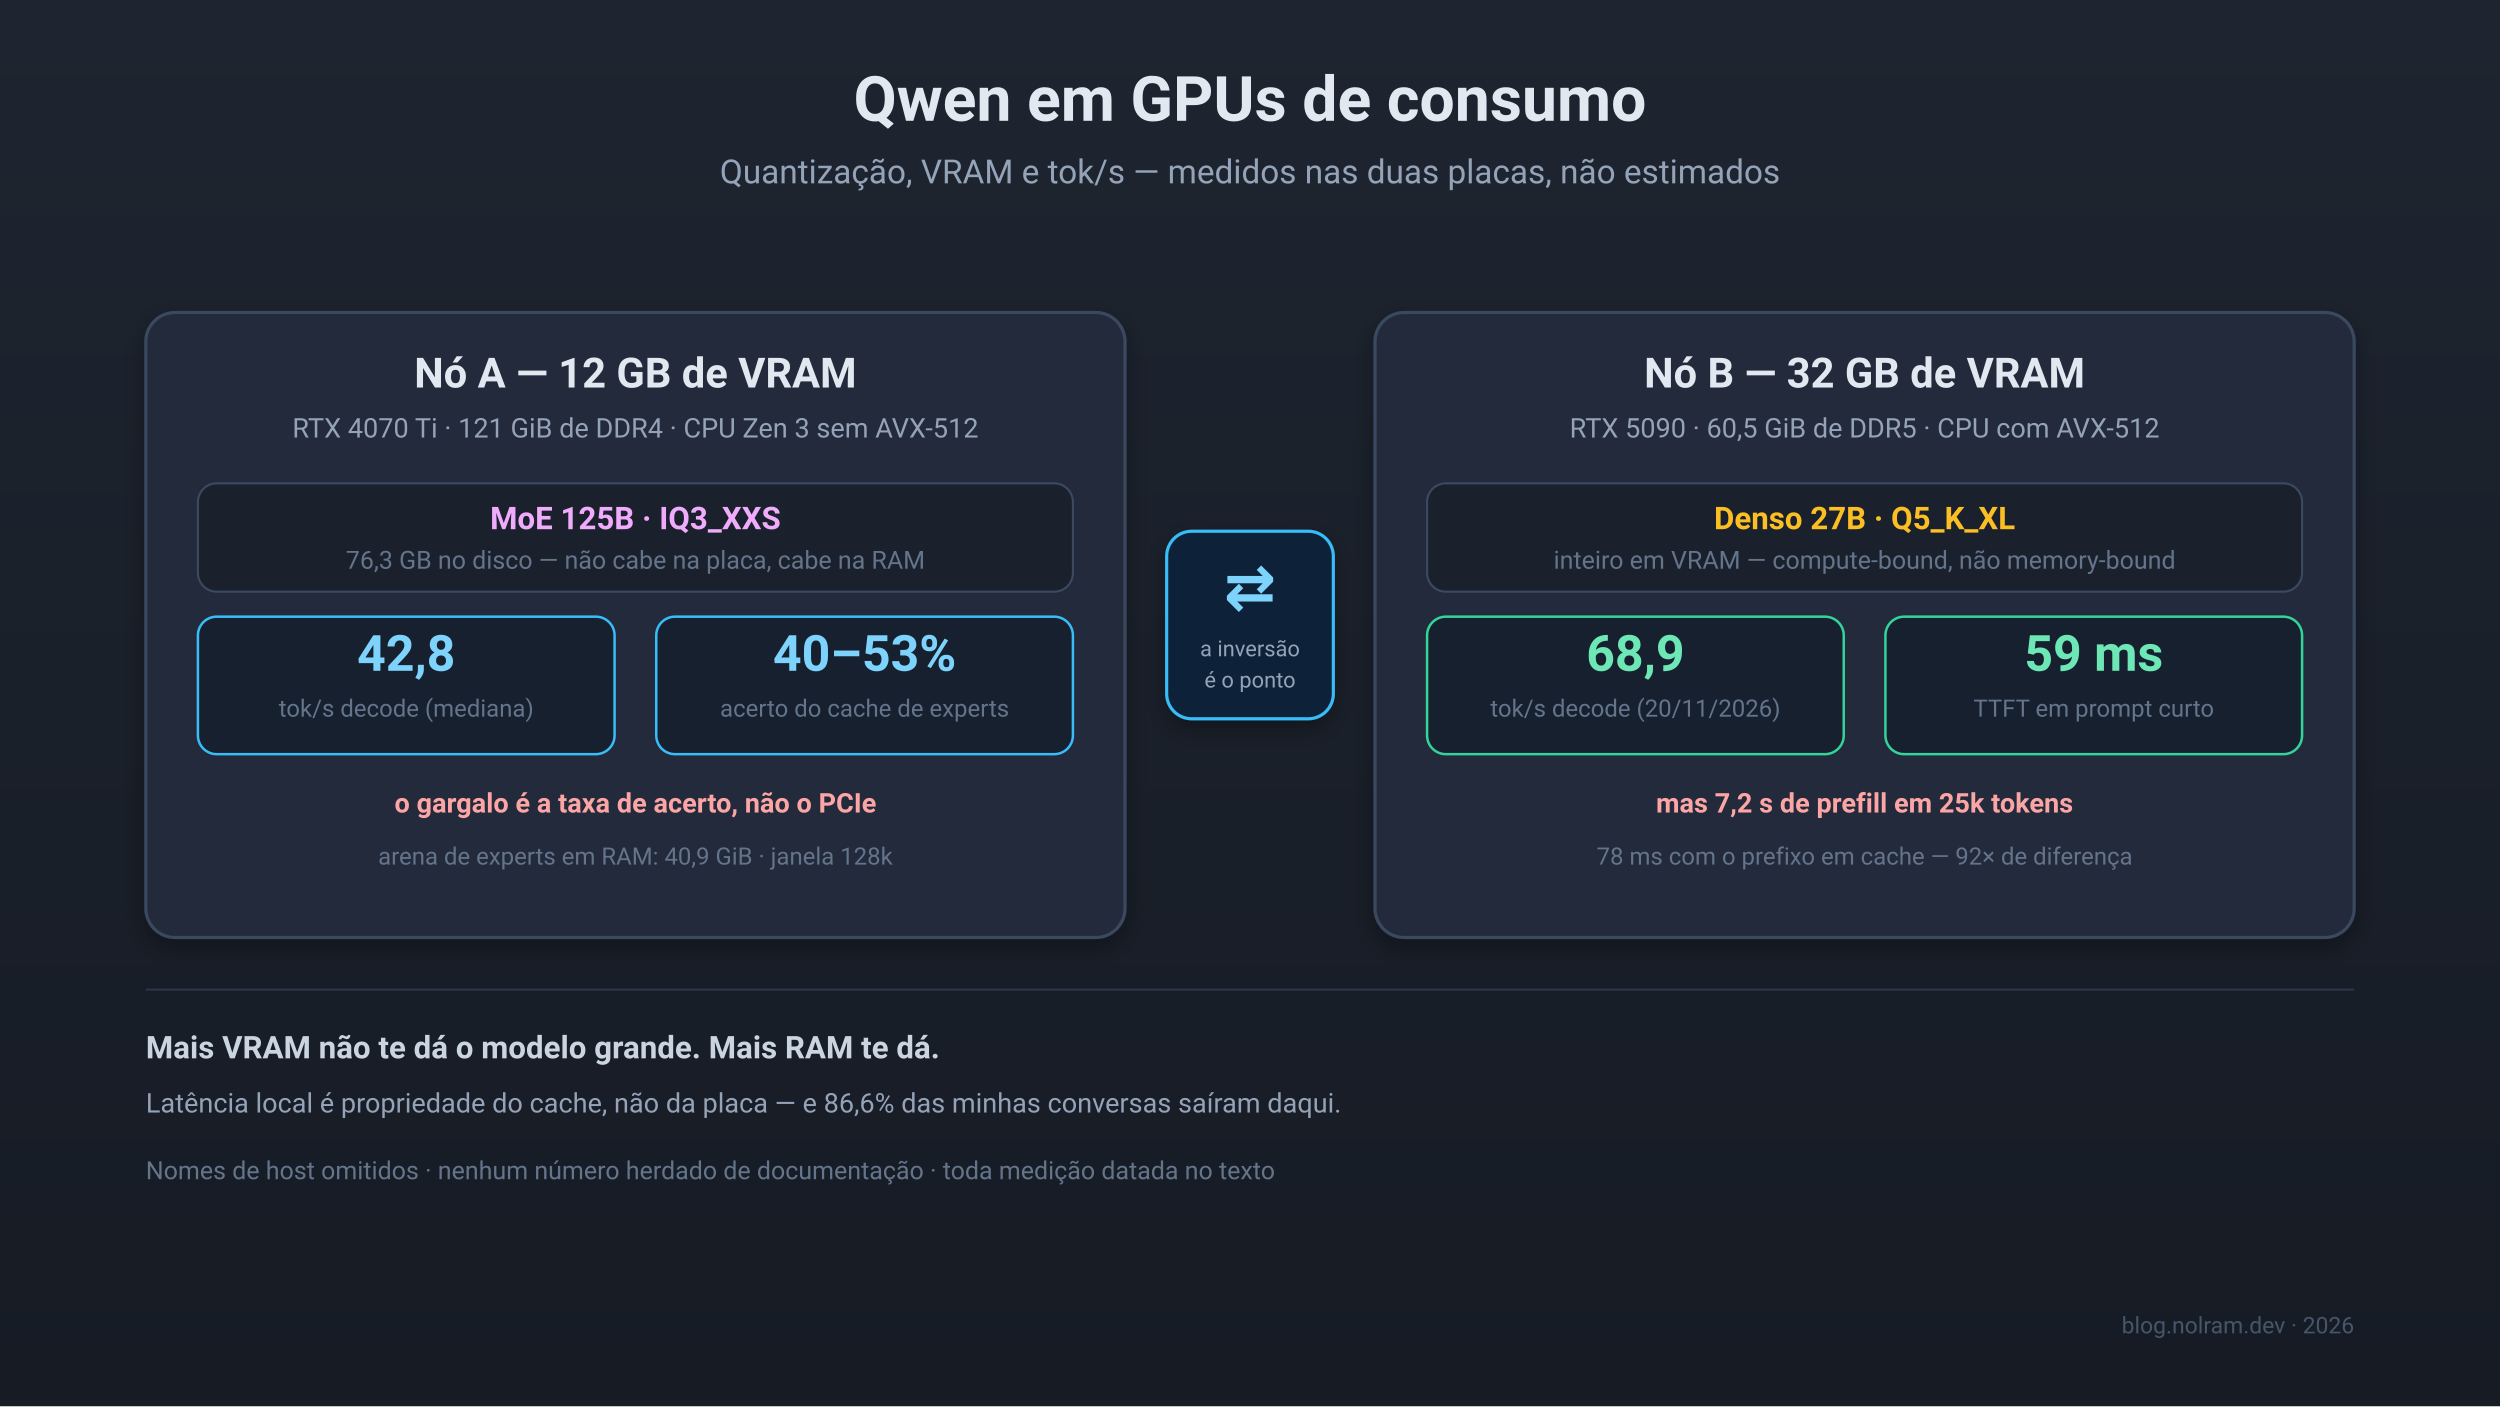
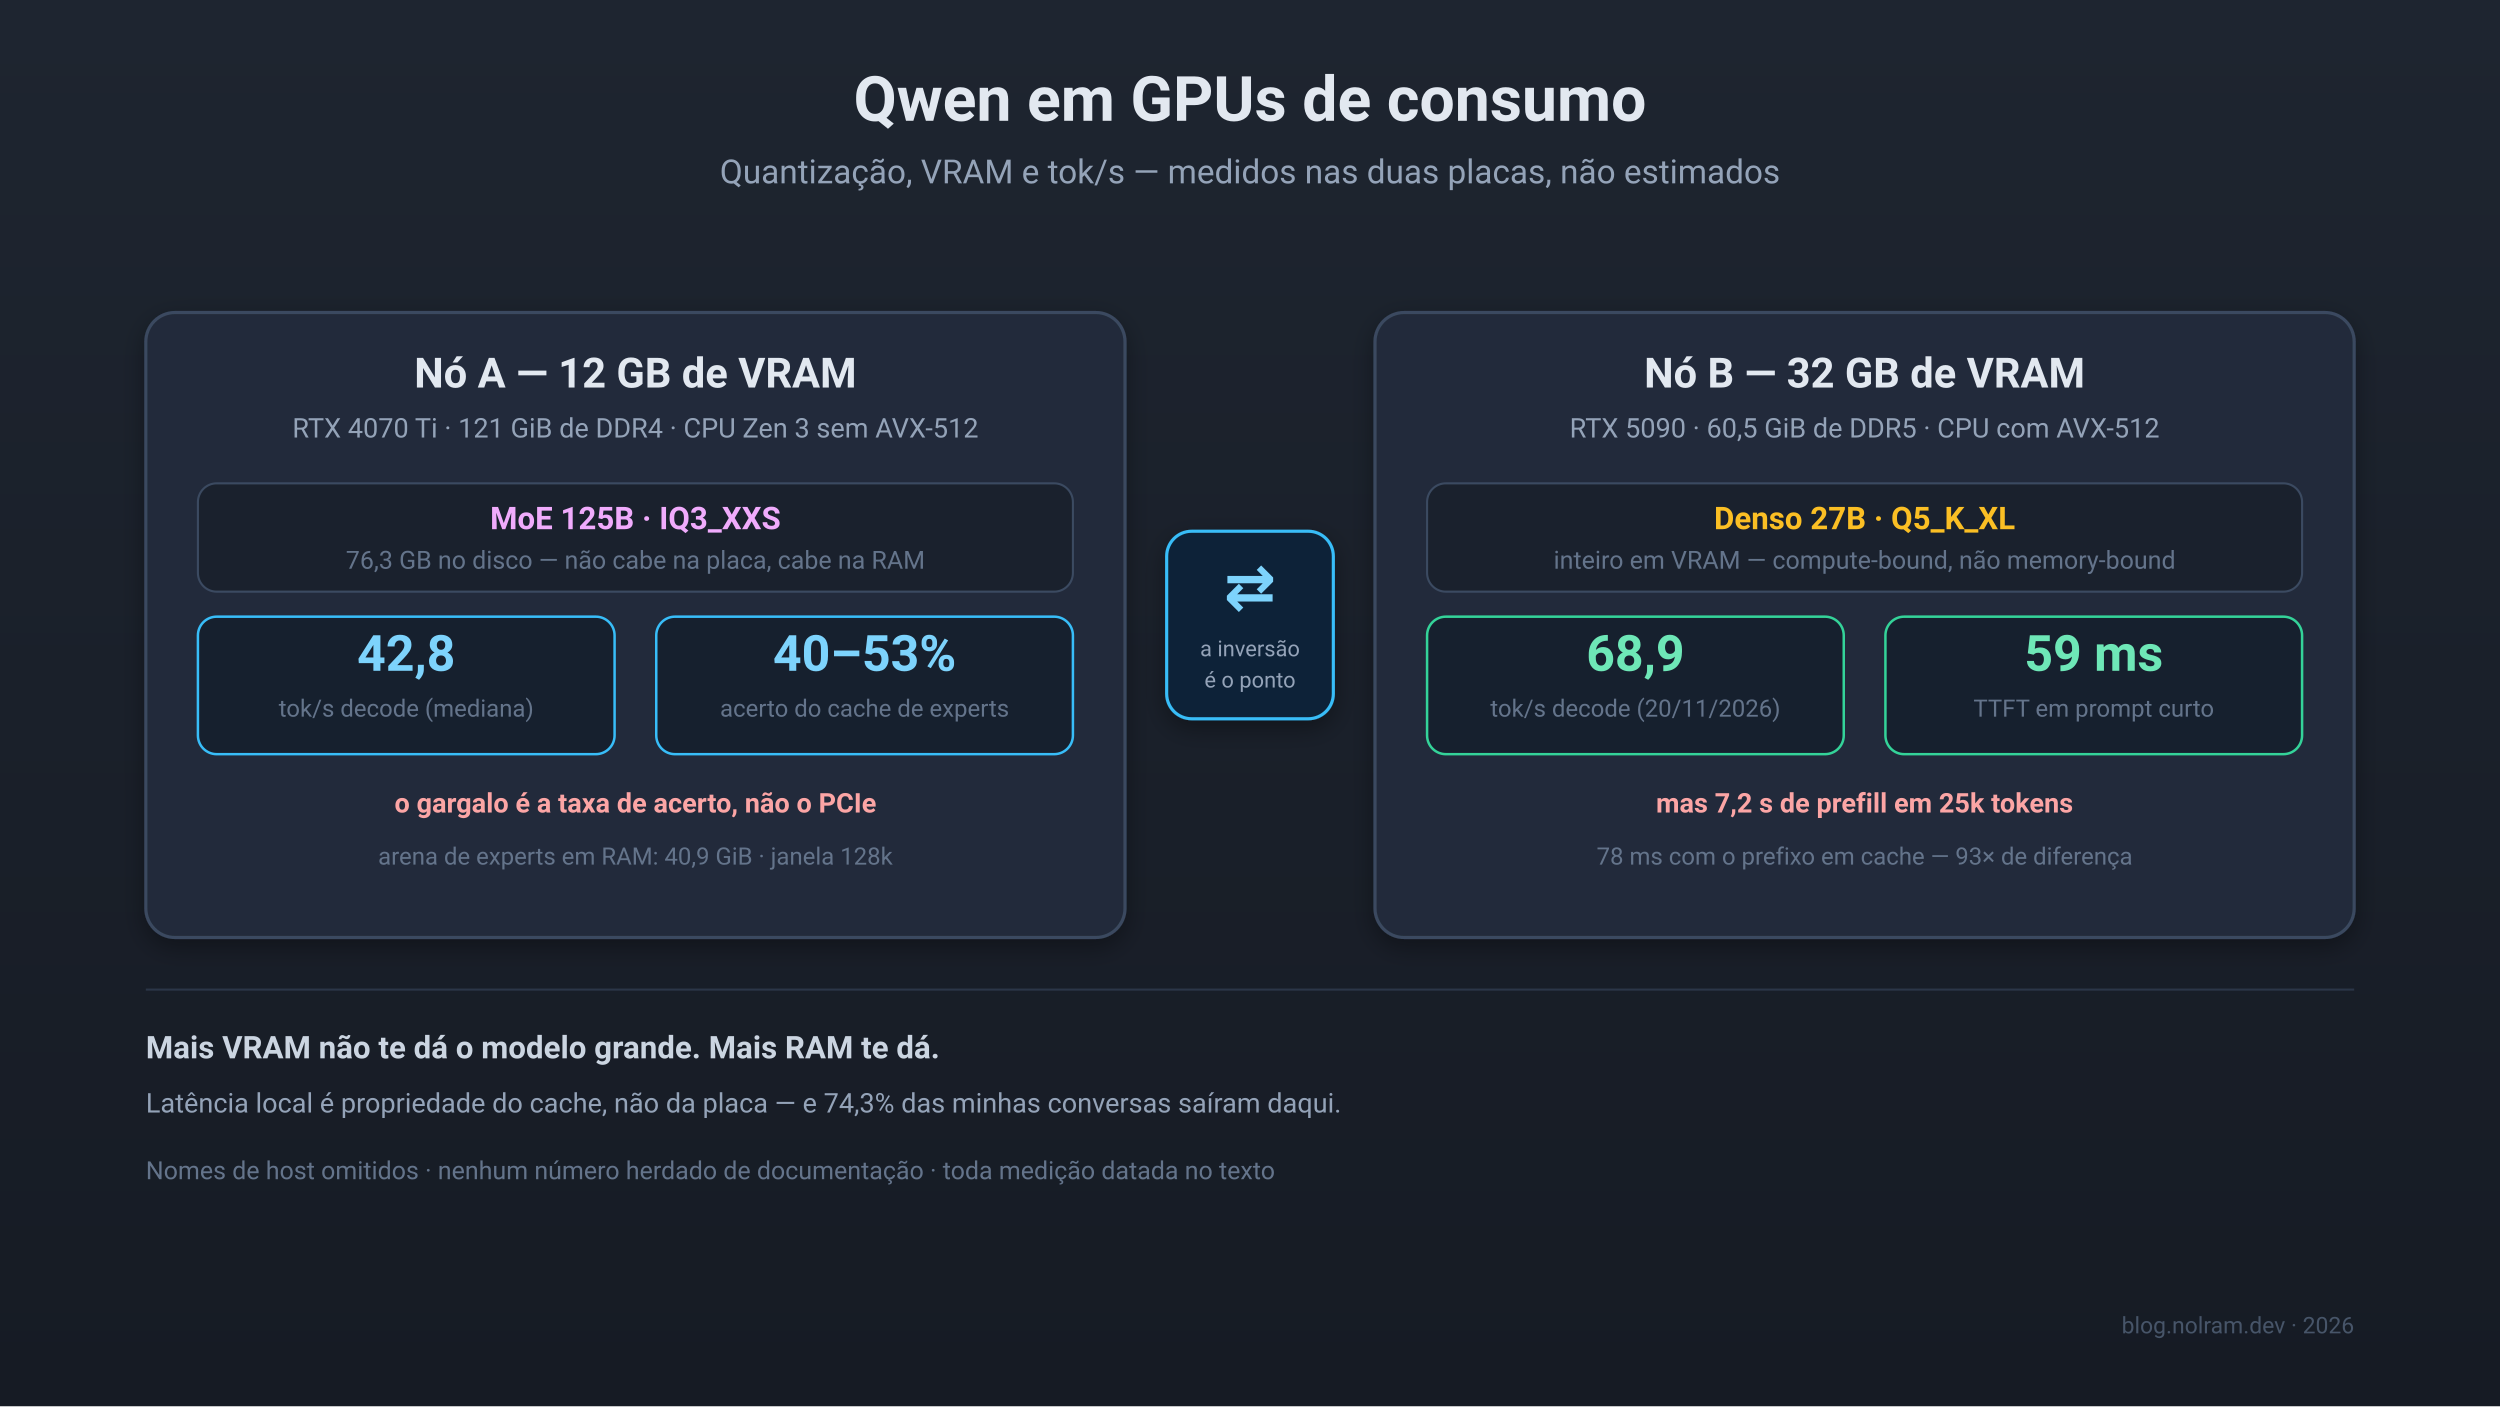
<svg xmlns="http://www.w3.org/2000/svg" viewBox="0 0 1200 675" font-family="ui-sans-serif, system-ui, 'Segoe UI', Roboto, sans-serif">
  <defs>
    <linearGradient id="bg" x1="0" y1="0" x2="0" y2="1">
      <stop offset="0" stop-color="#1e2530" />
      <stop offset="1" stop-color="#161b24" />
    </linearGradient>
    <filter id="shadow" x="-20%" y="-20%" width="140%" height="140%">
      <feDropShadow dx="0" dy="4" stdDeviation="6" flood-color="#000000" flood-opacity="0.35" />
    </filter>
    <marker id="arrow" viewBox="0 0 10 10" refX="9" refY="5" markerWidth="7" markerHeight="7" orient="auto-start-reverse">
      <path d="M 0 0 L 10 5 L 0 10 z" fill="#7dd3fc" />
    </marker>
  </defs>
  <rect width="1200" height="675" fill="url(#bg)" />
  <text x="600" y="58" text-anchor="middle" fill="#e2e8f0" font-size="30" font-weight="700">Qwen em GPUs de consumo</text>
  <text x="600" y="88" text-anchor="middle" fill="#94a3b8" font-size="16">Quantização, VRAM e tok/s — medidos nas duas placas, não estimados</text>
  <g filter="url(#shadow)">
    <rect x="70" y="150" width="470" height="300" rx="14" fill="#232c3a" stroke="#3b4a61" stroke-width="1.5" />
  </g>
  <text x="305" y="186" text-anchor="middle" fill="#e2e8f0" font-size="20" font-weight="700">Nó A — 12 GB de VRAM</text>
  <text x="305" y="210" text-anchor="middle" fill="#94a3b8" font-size="13">RTX 4070 Ti · 121 GiB de DDR4 · CPU Zen 3 sem AVX-512</text>
  <rect x="95" y="232" width="420" height="52" rx="9" fill="#1a212d" stroke="#3b4a61" />
  <text x="305" y="254" text-anchor="middle" fill="#f0abfc" font-size="15" font-weight="700">MoE 125B · IQ3_XXS</text>
  <text x="305" y="273" text-anchor="middle" fill="#64748b" font-size="12">76,3 GB no disco — não cabe na placa, cabe na RAM</text>
  <rect x="95" y="296" width="200" height="66" rx="9" fill="#16202e" stroke="#38bdf8" stroke-width="1.2" />
  <text x="195" y="322" text-anchor="middle" fill="#7dd3fc" font-size="24" font-weight="700">42,8</text>
  <text x="195" y="344" text-anchor="middle" fill="#64748b" font-size="11.5">tok/s decode (mediana)</text>
  <rect x="315" y="296" width="200" height="66" rx="9" fill="#16202e" stroke="#38bdf8" stroke-width="1.2" />
  <text x="415" y="322" text-anchor="middle" fill="#7dd3fc" font-size="24" font-weight="700">40–53%</text>
  <text x="415" y="344" text-anchor="middle" fill="#64748b" font-size="11.5">acerto do cache de experts</text>
  <text x="305" y="390" text-anchor="middle" fill="#fca5a5" font-size="13" font-weight="600">o gargalo é a taxa de acerto, não o PCIe</text>
  <text x="305" y="415" text-anchor="middle" fill="#64748b" font-size="11.5">arena de experts em RAM: 40,9 GiB · janela 128k</text>
  <g filter="url(#shadow)">
    <rect x="560" y="255" width="80" height="90" rx="12" fill="#0f2438" stroke="#38bdf8" stroke-width="1.5" />
  </g>
  <text x="600" y="292" text-anchor="middle" fill="#7dd3fc" font-size="30" font-weight="700">⇄</text>
  <text x="600" y="315" text-anchor="middle" fill="#94a3b8" font-size="10.5">a inversão</text>
  <text x="600" y="330" text-anchor="middle" fill="#94a3b8" font-size="10.5">é o ponto</text>
  <g filter="url(#shadow)">
    <rect x="660" y="150" width="470" height="300" rx="14" fill="#232c3a" stroke="#3b4a61" stroke-width="1.5" />
  </g>
  <text x="895" y="186" text-anchor="middle" fill="#e2e8f0" font-size="20" font-weight="700">Nó B — 32 GB de VRAM</text>
  <text x="895" y="210" text-anchor="middle" fill="#94a3b8" font-size="13">RTX 5090 · 60,5 GiB de DDR5 · CPU com AVX-512</text>
  <rect x="685" y="232" width="420" height="52" rx="9" fill="#1a212d" stroke="#3b4a61" />
  <text x="895" y="254" text-anchor="middle" fill="#fbbf24" font-size="15" font-weight="700">Denso 27B · Q5_K_XL</text>
  <text x="895" y="273" text-anchor="middle" fill="#64748b" font-size="12">inteiro em VRAM — compute-bound, não memory-bound</text>
  <rect x="685" y="296" width="200" height="66" rx="9" fill="#16202e" stroke="#34d399" stroke-width="1.2" />
  <text x="785" y="322" text-anchor="middle" fill="#6ee7b7" font-size="24" font-weight="700">68,9</text>
  <text x="785" y="344" text-anchor="middle" fill="#64748b" font-size="11.5">tok/s decode (20/11/2026)</text>
  <rect x="905" y="296" width="200" height="66" rx="9" fill="#16202e" stroke="#34d399" stroke-width="1.2" />
  <text x="1005" y="322" text-anchor="middle" fill="#6ee7b7" font-size="24" font-weight="700">59 ms</text>
  <text x="1005" y="344" text-anchor="middle" fill="#64748b" font-size="11.5">TTFT em prompt curto</text>
  <text x="895" y="390" text-anchor="middle" fill="#fca5a5" font-size="13" font-weight="600">mas 7,2 s de prefill em 25k tokens</text>
-   <text x="895" y="415" text-anchor="middle" fill="#64748b" font-size="11.5">78 ms com o prefixo em cache — 92× de diferença</text>
+   <text x="895" y="415" text-anchor="middle" fill="#64748b" font-size="11.5">78 ms com o prefixo em cache — 93× de diferença</text>
  <line x1="70" y1="475" x2="1130" y2="475" stroke="#2b3648" stroke-width="1" />
  <text x="70" y="508" fill="#cbd5e1" font-size="15" font-weight="600">Mais VRAM não te dá o modelo grande. Mais RAM te dá.</text>
-   <text x="70" y="534" fill="#94a3b8" font-size="13">Latência local é propriedade do cache, não da placa — e 86,6% das minhas conversas saíram daqui.</text>
+   <text x="70" y="534" fill="#94a3b8" font-size="13">Latência local é propriedade do cache, não da placa — e 74,3% das minhas conversas saíram daqui.</text>
  <text x="70" y="566" fill="#64748b" font-size="12">Nomes de host omitidos · nenhum número herdado de documentação · toda medição datada no texto</text>
  <text x="1130" y="640" text-anchor="end" fill="#475569" font-size="11">blog.nolram.dev · 2026</text>
</svg>
